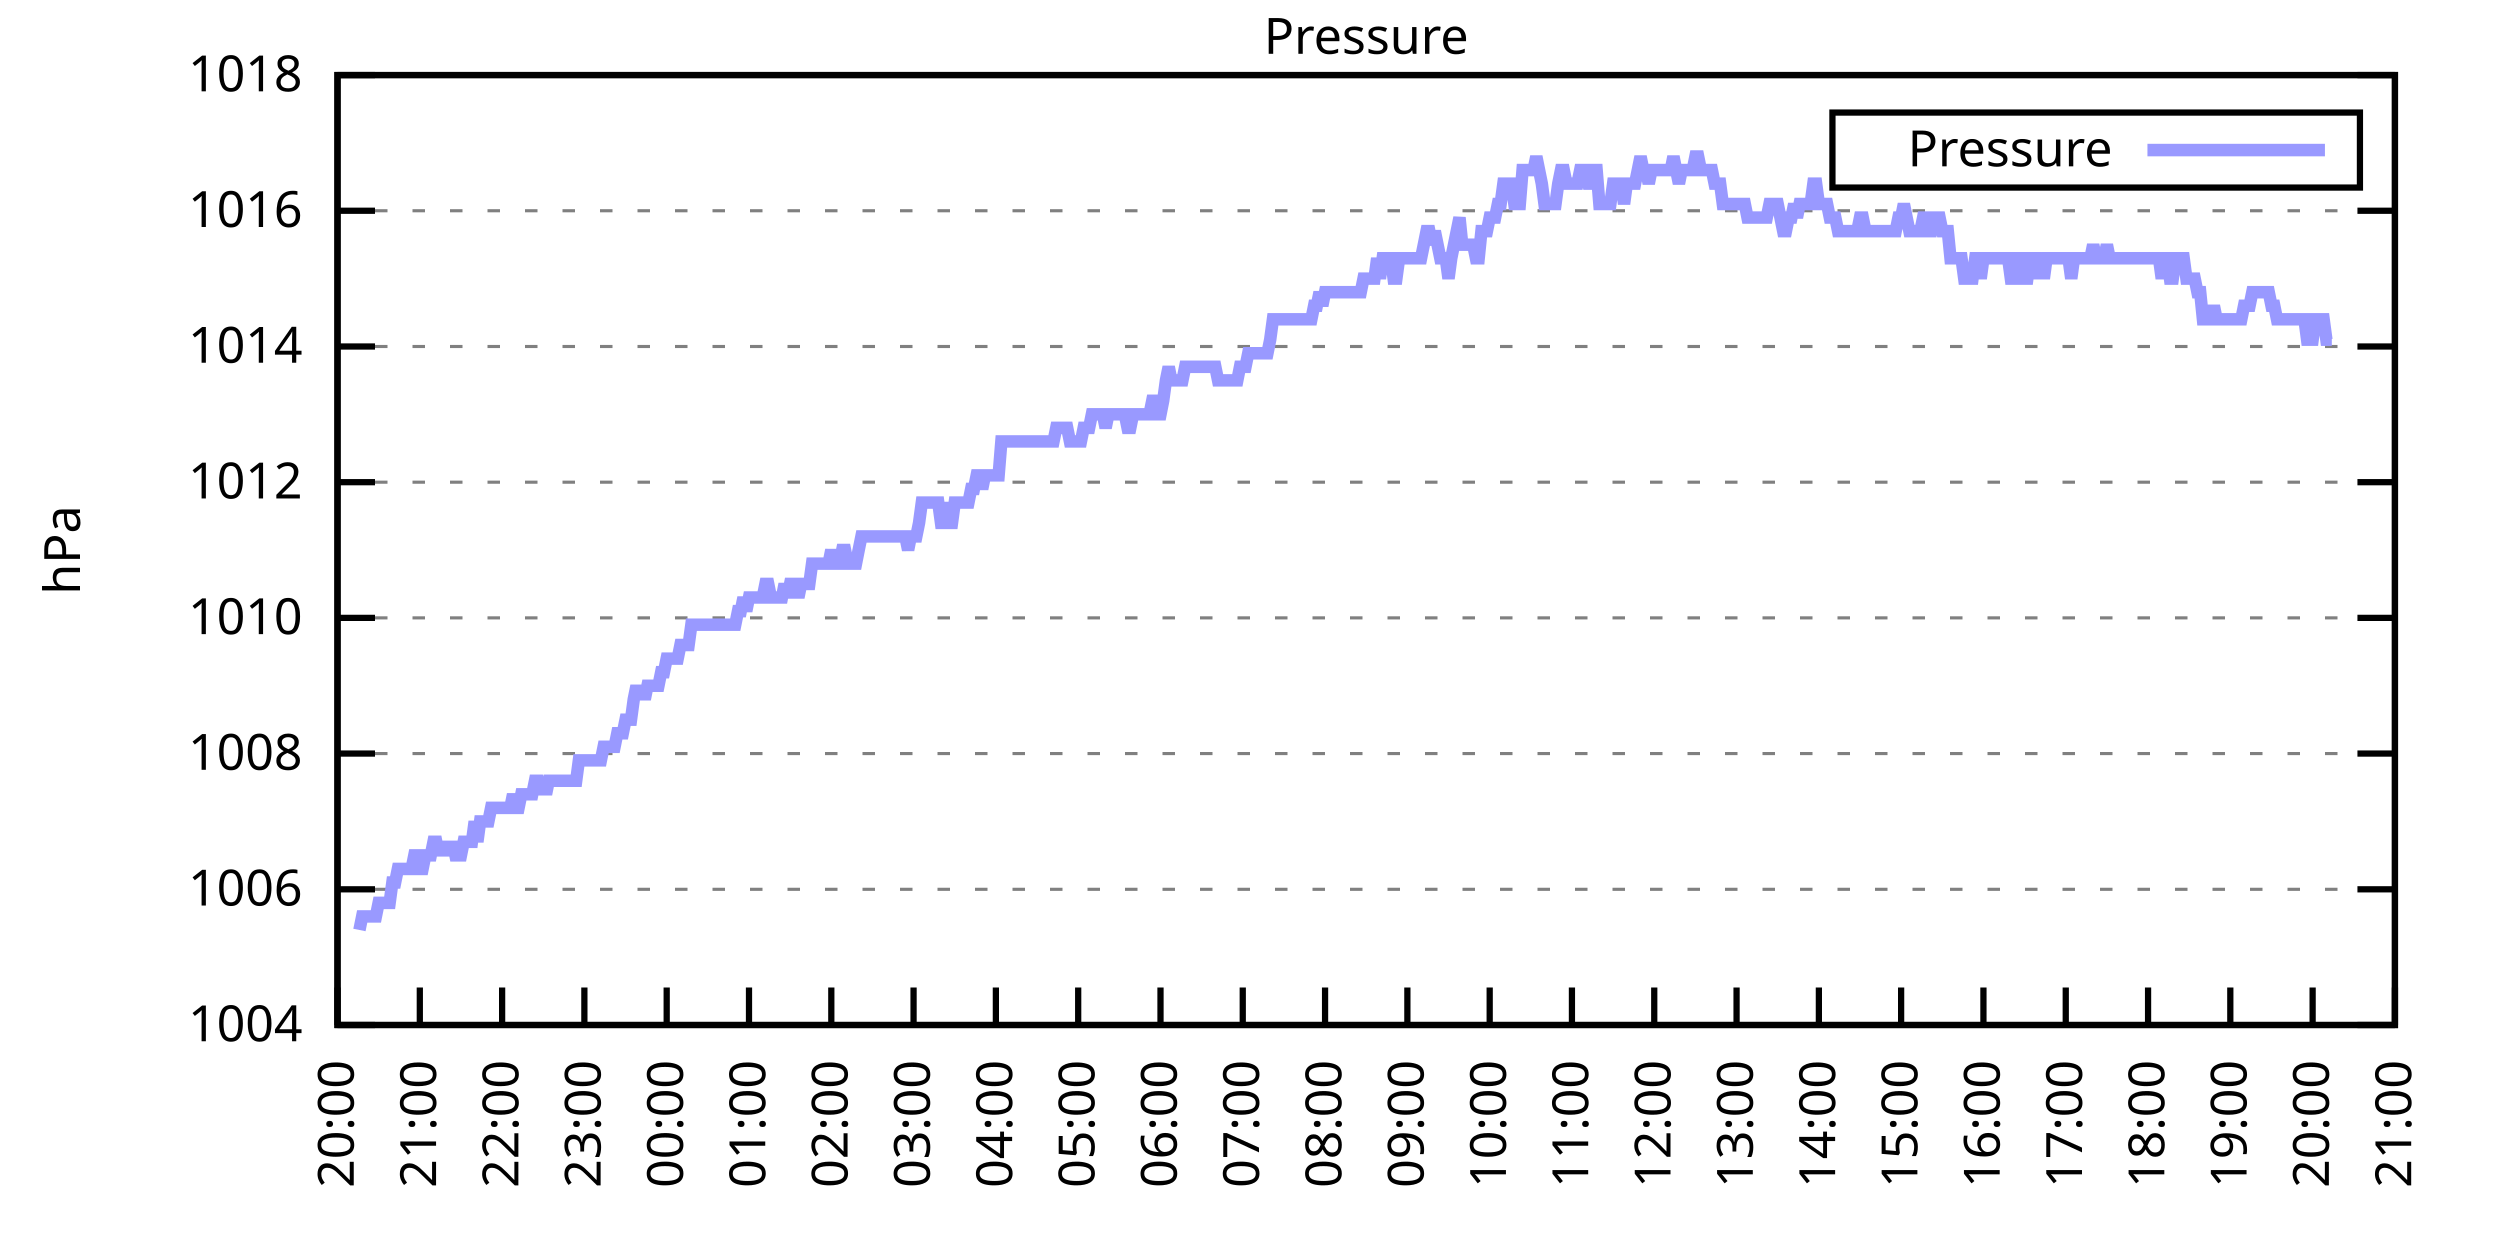
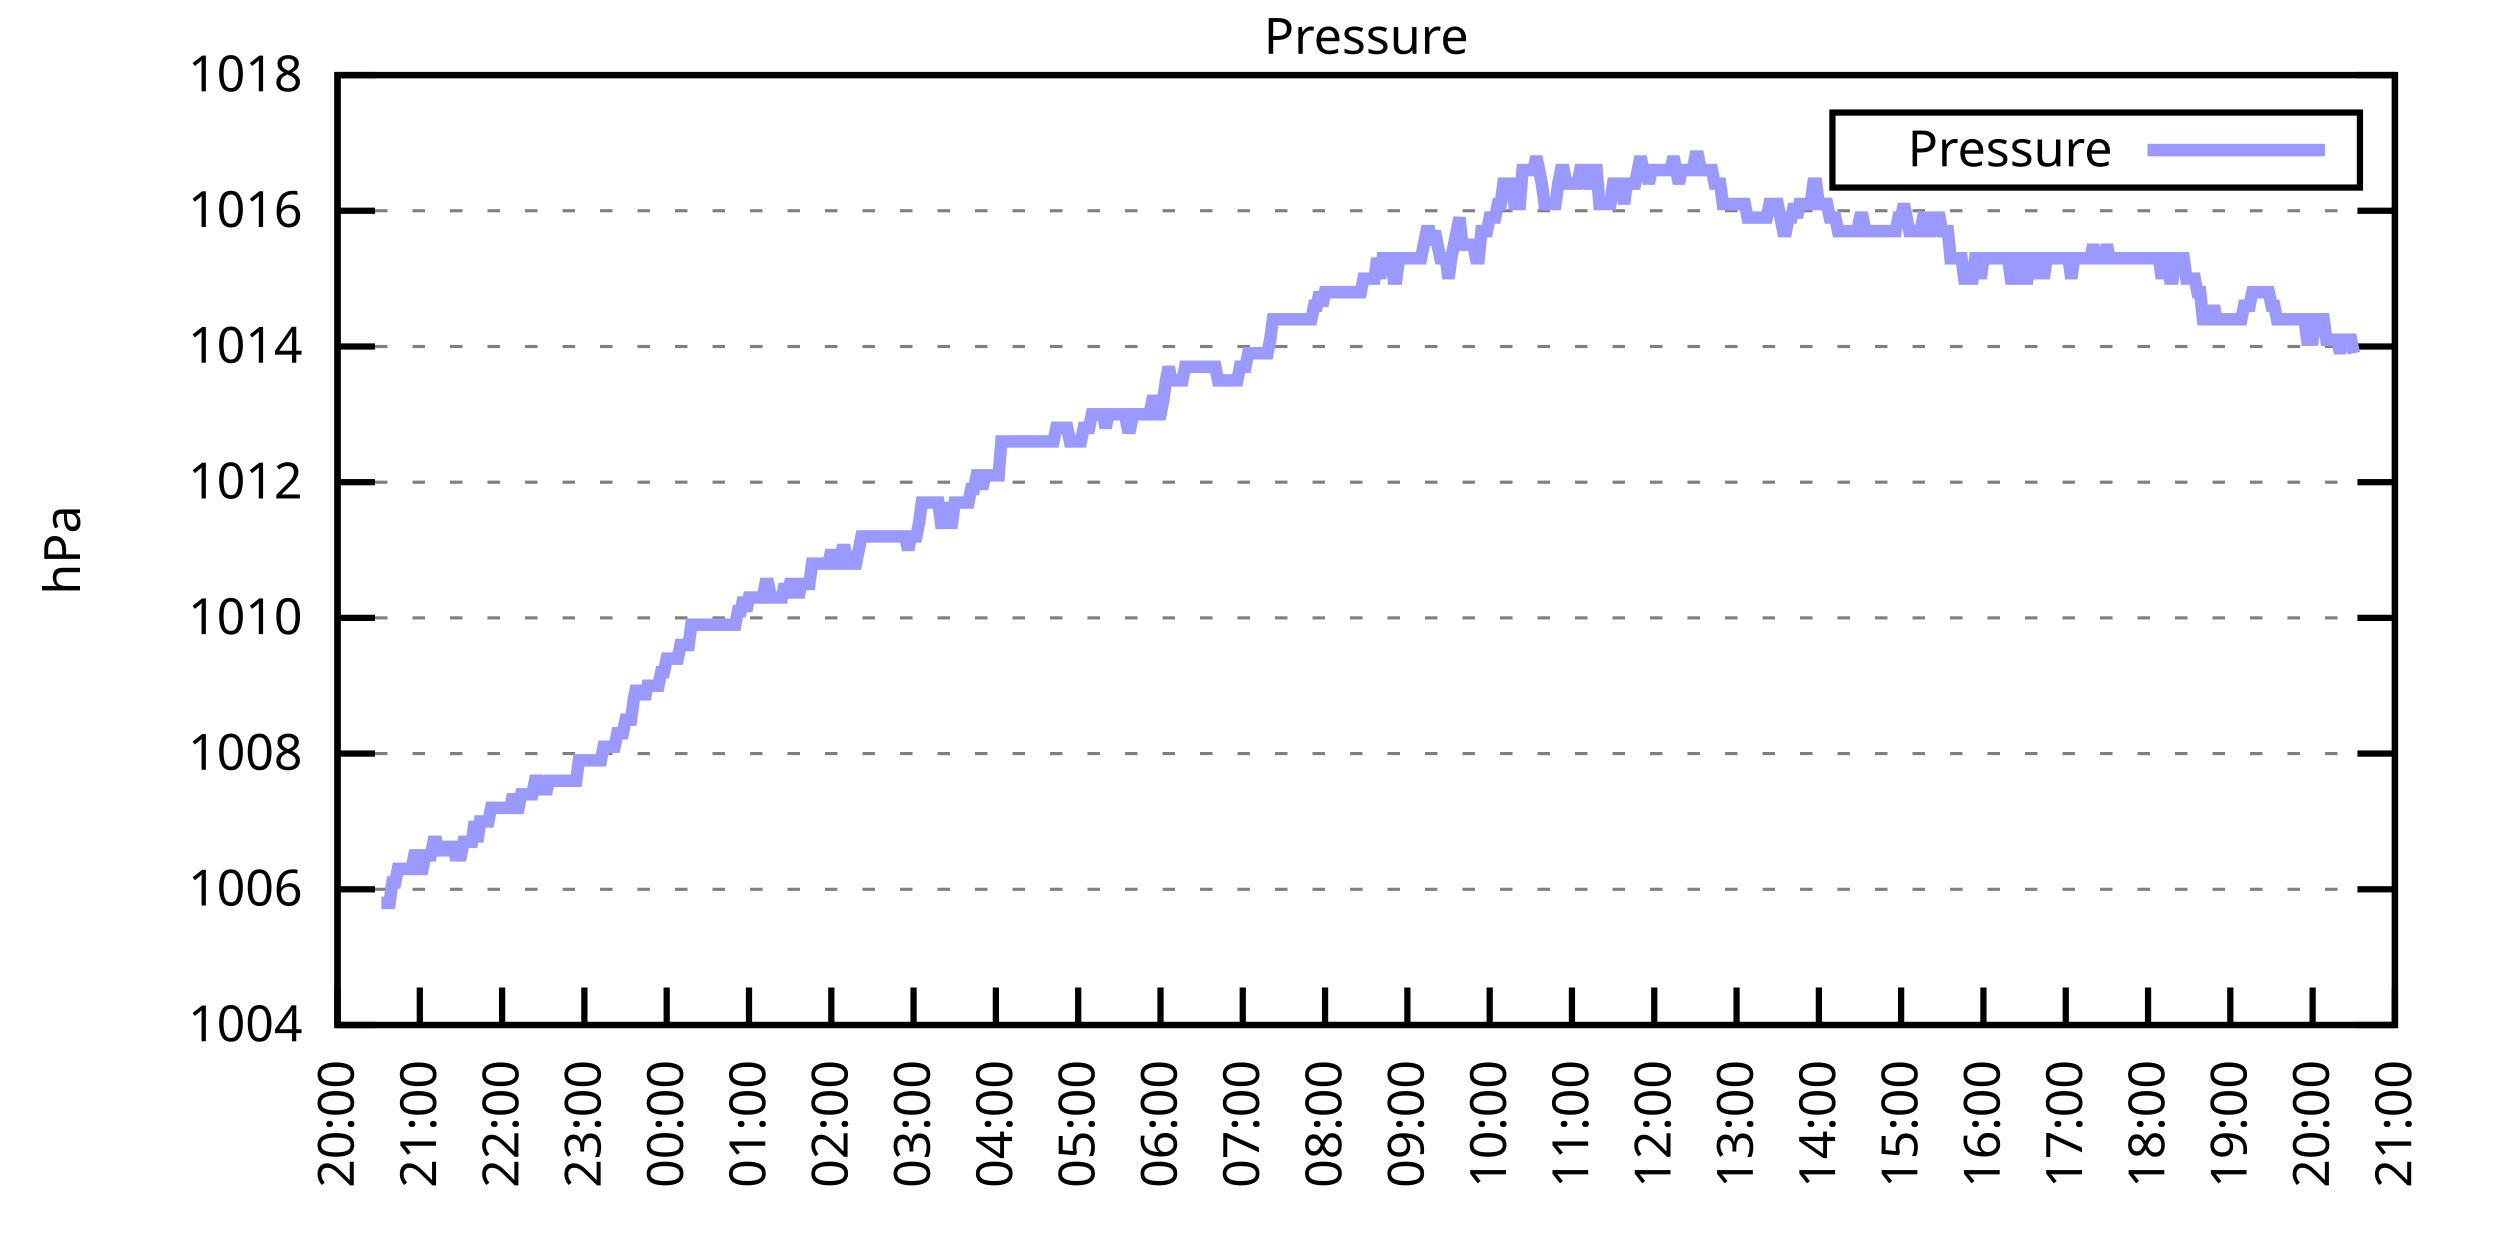
<svg xmlns="http://www.w3.org/2000/svg" xmlns:xlink="http://www.w3.org/1999/xlink" width="400" height="200" viewBox="0 0 400 200">
  <g id="gnuplot_canvas">
    <rect x="0" y="0" width="400" height="200" fill="none" />
    <defs>
      <circle id="gpDot" r="0.5" stroke-width="0.5" stroke="currentColor" />
      <path id="gpPt0" stroke-width="0.333" stroke="currentColor" d="M-1,0 h2 M0,-1 v2" />
      <path id="gpPt1" stroke-width="0.333" stroke="currentColor" d="M-1,-1 L1,1 M1,-1 L-1,1" />
      <path id="gpPt2" stroke-width="0.333" stroke="currentColor" d="M-1,0 L1,0 M0,-1 L0,1 M-1,-1 L1,1 M-1,1 L1,-1" />
      <rect id="gpPt3" stroke-width="0.333" stroke="currentColor" x="-1" y="-1" width="2" height="2" />
      <rect id="gpPt4" stroke-width="0.333" stroke="currentColor" fill="currentColor" x="-1" y="-1" width="2" height="2" />
      <circle id="gpPt5" stroke-width="0.333" stroke="currentColor" cx="0" cy="0" r="1" />
      <use xlink:href="#gpPt5" id="gpPt6" fill="currentColor" stroke="none" />
      <path id="gpPt7" stroke-width="0.333" stroke="currentColor" d="M0,-1.33 L-1.33,0.67 L1.33,0.67 z" />
      <use xlink:href="#gpPt7" id="gpPt8" fill="currentColor" stroke="none" />
      <use xlink:href="#gpPt7" id="gpPt9" stroke="currentColor" transform="rotate(180)" />
      <use xlink:href="#gpPt9" id="gpPt10" fill="currentColor" stroke="none" />
      <use xlink:href="#gpPt3" id="gpPt11" stroke="currentColor" transform="rotate(45)" />
      <use xlink:href="#gpPt11" id="gpPt12" fill="currentColor" stroke="none" />
      <path id="gpPt13" stroke-width="0.333" stroke="currentColor" d="M0,1.330 L1.265,0.411 L0.782,-1.067 L-0.782,-1.076 L-1.265,0.411 z" />
      <use xlink:href="#gpPt13" id="gpPt14" fill="currentColor" stroke="none" />
      <filter id="textbox" filterUnits="objectBoundingBox" x="0" y="0" height="1" width="1">
        <feFlood flood-color="white" flood-opacity="1" result="bgnd" />
        <feComposite in="SourceGraphic" in2="bgnd" operator="atop" />
      </filter>
      <filter id="greybox" filterUnits="objectBoundingBox" x="0" y="0" height="1" width="1">
        <feFlood flood-color="lightgrey" flood-opacity="1" result="grey" />
        <feComposite in="SourceGraphic" in2="grey" operator="atop" />
      </filter>
    </defs>
    <g fill="none" color="white" stroke="currentColor" stroke-width="1.00" stroke-linecap="butt" stroke-linejoin="miter">
</g>
    <g fill="none" color="black" stroke="currentColor" stroke-width="1.00" stroke-linecap="butt" stroke-linejoin="miter">
      <g stroke="none" shape-rendering="crispEdges">
        <polygon fill="rgb(255, 255, 255)" points="54.00,164.00 383.18,164.00 383.18,12.02 54.00,12.02 " />
      </g>
    </g>
    <g fill="none" color="black" stroke="currentColor" stroke-width="1.00" stroke-linecap="butt" stroke-linejoin="miter">
</g>
    <g fill="none" color="black" stroke="black" stroke-width="0.50" stroke-linecap="butt" stroke-linejoin="miter">
</g>
    <g fill="none" color="gray" stroke="currentColor" stroke-width="0.50" stroke-linecap="butt" stroke-linejoin="miter">
      <path stroke="gray" stroke-dasharray="2,4" class="gridline" d="M54.00,164.00 L383.19,164.00  " />
    </g>
    <g fill="none" color="gray" stroke="gray" stroke-width="1.00" stroke-linecap="butt" stroke-linejoin="miter">
</g>
    <g fill="none" color="black" stroke="currentColor" stroke-width="1.00" stroke-linecap="butt" stroke-linejoin="miter">
      <path stroke="black" d="M54.00,164.00 L60.00,164.00 M383.19,164.00 L377.19,164.00  " />
      <g transform="translate(48.40,166.60)" stroke="none" fill="black" font-family="Sans" font-size="8.00" text-anchor="end">
        <text>
          <tspan font-family="Sans"> 1004</tspan>
        </text>
      </g>
    </g>
    <g fill="none" color="black" stroke="currentColor" stroke-width="1.00" stroke-linecap="butt" stroke-linejoin="miter">
</g>
    <g fill="none" color="black" stroke="black" stroke-width="0.50" stroke-linecap="butt" stroke-linejoin="miter">
</g>
    <g fill="none" color="gray" stroke="currentColor" stroke-width="0.50" stroke-linecap="butt" stroke-linejoin="miter">
      <path stroke="gray" stroke-dasharray="2,4" class="gridline" d="M54.00,142.29 L383.19,142.29  " />
    </g>
    <g fill="none" color="gray" stroke="gray" stroke-width="1.00" stroke-linecap="butt" stroke-linejoin="miter">
</g>
    <g fill="none" color="black" stroke="currentColor" stroke-width="1.00" stroke-linecap="butt" stroke-linejoin="miter">
      <path stroke="black" d="M54.00,142.29 L60.00,142.29 M383.19,142.29 L377.19,142.29  " />
      <g transform="translate(48.40,144.89)" stroke="none" fill="black" font-family="Sans" font-size="8.00" text-anchor="end">
        <text>
          <tspan font-family="Sans"> 1006</tspan>
        </text>
      </g>
    </g>
    <g fill="none" color="black" stroke="currentColor" stroke-width="1.00" stroke-linecap="butt" stroke-linejoin="miter">
</g>
    <g fill="none" color="black" stroke="black" stroke-width="0.50" stroke-linecap="butt" stroke-linejoin="miter">
</g>
    <g fill="none" color="gray" stroke="currentColor" stroke-width="0.50" stroke-linecap="butt" stroke-linejoin="miter">
      <path stroke="gray" stroke-dasharray="2,4" class="gridline" d="M54.00,120.57 L383.19,120.57  " />
    </g>
    <g fill="none" color="gray" stroke="gray" stroke-width="1.00" stroke-linecap="butt" stroke-linejoin="miter">
</g>
    <g fill="none" color="black" stroke="currentColor" stroke-width="1.00" stroke-linecap="butt" stroke-linejoin="miter">
      <path stroke="black" d="M54.00,120.57 L60.00,120.57 M383.19,120.57 L377.19,120.57  " />
      <g transform="translate(48.40,123.17)" stroke="none" fill="black" font-family="Sans" font-size="8.00" text-anchor="end">
        <text>
          <tspan font-family="Sans"> 1008</tspan>
        </text>
      </g>
    </g>
    <g fill="none" color="black" stroke="currentColor" stroke-width="1.00" stroke-linecap="butt" stroke-linejoin="miter">
</g>
    <g fill="none" color="black" stroke="black" stroke-width="0.50" stroke-linecap="butt" stroke-linejoin="miter">
</g>
    <g fill="none" color="gray" stroke="currentColor" stroke-width="0.50" stroke-linecap="butt" stroke-linejoin="miter">
      <path stroke="gray" stroke-dasharray="2,4" class="gridline" d="M54.00,98.86 L383.19,98.86  " />
    </g>
    <g fill="none" color="gray" stroke="gray" stroke-width="1.00" stroke-linecap="butt" stroke-linejoin="miter">
</g>
    <g fill="none" color="black" stroke="currentColor" stroke-width="1.00" stroke-linecap="butt" stroke-linejoin="miter">
      <path stroke="black" d="M54.00,98.86 L60.00,98.86 M383.19,98.86 L377.19,98.86  " />
      <g transform="translate(48.40,101.46)" stroke="none" fill="black" font-family="Sans" font-size="8.00" text-anchor="end">
        <text>
          <tspan font-family="Sans"> 1010</tspan>
        </text>
      </g>
    </g>
    <g fill="none" color="black" stroke="currentColor" stroke-width="1.00" stroke-linecap="butt" stroke-linejoin="miter">
</g>
    <g fill="none" color="black" stroke="black" stroke-width="0.50" stroke-linecap="butt" stroke-linejoin="miter">
</g>
    <g fill="none" color="gray" stroke="currentColor" stroke-width="0.50" stroke-linecap="butt" stroke-linejoin="miter">
      <path stroke="gray" stroke-dasharray="2,4" class="gridline" d="M54.00,77.15 L383.19,77.15  " />
    </g>
    <g fill="none" color="gray" stroke="gray" stroke-width="1.00" stroke-linecap="butt" stroke-linejoin="miter">
</g>
    <g fill="none" color="black" stroke="currentColor" stroke-width="1.00" stroke-linecap="butt" stroke-linejoin="miter">
      <path stroke="black" d="M54.00,77.15 L60.00,77.15 M383.19,77.15 L377.19,77.15  " />
      <g transform="translate(48.40,79.75)" stroke="none" fill="black" font-family="Sans" font-size="8.00" text-anchor="end">
        <text>
          <tspan font-family="Sans"> 1012</tspan>
        </text>
      </g>
    </g>
    <g fill="none" color="black" stroke="currentColor" stroke-width="1.00" stroke-linecap="butt" stroke-linejoin="miter">
</g>
    <g fill="none" color="black" stroke="black" stroke-width="0.50" stroke-linecap="butt" stroke-linejoin="miter">
</g>
    <g fill="none" color="gray" stroke="currentColor" stroke-width="0.50" stroke-linecap="butt" stroke-linejoin="miter">
      <path stroke="gray" stroke-dasharray="2,4" class="gridline" d="M54.00,55.44 L383.19,55.44  " />
    </g>
    <g fill="none" color="gray" stroke="gray" stroke-width="1.00" stroke-linecap="butt" stroke-linejoin="miter">
</g>
    <g fill="none" color="black" stroke="currentColor" stroke-width="1.00" stroke-linecap="butt" stroke-linejoin="miter">
      <path stroke="black" d="M54.00,55.44 L60.00,55.44 M383.19,55.44 L377.19,55.44  " />
      <g transform="translate(48.40,58.04)" stroke="none" fill="black" font-family="Sans" font-size="8.00" text-anchor="end">
        <text>
          <tspan font-family="Sans"> 1014</tspan>
        </text>
      </g>
    </g>
    <g fill="none" color="black" stroke="currentColor" stroke-width="1.00" stroke-linecap="butt" stroke-linejoin="miter">
</g>
    <g fill="none" color="black" stroke="black" stroke-width="0.50" stroke-linecap="butt" stroke-linejoin="miter">
</g>
    <g fill="none" color="gray" stroke="currentColor" stroke-width="0.50" stroke-linecap="butt" stroke-linejoin="miter">
      <path stroke="gray" stroke-dasharray="2,4" class="gridline" d="M54.00,33.72 L383.19,33.72  " />
    </g>
    <g fill="none" color="gray" stroke="gray" stroke-width="1.00" stroke-linecap="butt" stroke-linejoin="miter">
</g>
    <g fill="none" color="black" stroke="currentColor" stroke-width="1.00" stroke-linecap="butt" stroke-linejoin="miter">
      <path stroke="black" d="M54.00,33.72 L60.00,33.72 M383.19,33.72 L377.19,33.72  " />
      <g transform="translate(48.40,36.32)" stroke="none" fill="black" font-family="Sans" font-size="8.00" text-anchor="end">
        <text>
          <tspan font-family="Sans"> 1016</tspan>
        </text>
      </g>
    </g>
    <g fill="none" color="black" stroke="currentColor" stroke-width="1.00" stroke-linecap="butt" stroke-linejoin="miter">
</g>
    <g fill="none" color="black" stroke="black" stroke-width="0.50" stroke-linecap="butt" stroke-linejoin="miter">
</g>
    <g fill="none" color="gray" stroke="currentColor" stroke-width="0.50" stroke-linecap="butt" stroke-linejoin="miter">
      <path stroke="gray" stroke-dasharray="2,4" class="gridline" d="M54.00,12.01 L383.19,12.01  " />
    </g>
    <g fill="none" color="gray" stroke="gray" stroke-width="1.00" stroke-linecap="butt" stroke-linejoin="miter">
</g>
    <g fill="none" color="black" stroke="currentColor" stroke-width="1.00" stroke-linecap="butt" stroke-linejoin="miter">
      <path stroke="black" d="M54.00,12.01 L60.00,12.01 M383.19,12.01 L377.19,12.01  " />
      <g transform="translate(48.40,14.61)" stroke="none" fill="black" font-family="Sans" font-size="8.00" text-anchor="end">
        <text>
          <tspan font-family="Sans"> 1018</tspan>
        </text>
      </g>
    </g>
    <g fill="none" color="black" stroke="currentColor" stroke-width="1.00" stroke-linecap="butt" stroke-linejoin="miter">
      <path stroke="black" d="M54.00,164.00 L54.00,158.00  " />
      <g transform="translate(56.60,169.60) rotate(270.00)" stroke="none" fill="black" font-family="Sans" font-size="8.00" text-anchor="end">
        <text>
          <tspan font-family="Sans">20:00</tspan>
        </text>
      </g>
    </g>
    <g fill="none" color="black" stroke="currentColor" stroke-width="1.00" stroke-linecap="butt" stroke-linejoin="miter">
      <path stroke="black" d="M67.17,164.00 L67.17,158.00  " />
      <g transform="translate(69.77,169.60) rotate(270.00)" stroke="none" fill="black" font-family="Sans" font-size="8.00" text-anchor="end">
        <text>
          <tspan font-family="Sans">21:00</tspan>
        </text>
      </g>
    </g>
    <g fill="none" color="black" stroke="currentColor" stroke-width="1.00" stroke-linecap="butt" stroke-linejoin="miter">
      <path stroke="black" d="M80.34,164.00 L80.34,158.00  " />
      <g transform="translate(82.94,169.60) rotate(270.00)" stroke="none" fill="black" font-family="Sans" font-size="8.00" text-anchor="end">
        <text>
          <tspan font-family="Sans">22:00</tspan>
        </text>
      </g>
    </g>
    <g fill="none" color="black" stroke="currentColor" stroke-width="1.00" stroke-linecap="butt" stroke-linejoin="miter">
      <path stroke="black" d="M93.50,164.00 L93.50,158.00  " />
      <g transform="translate(96.10,169.60) rotate(270.00)" stroke="none" fill="black" font-family="Sans" font-size="8.00" text-anchor="end">
        <text>
          <tspan font-family="Sans">23:00</tspan>
        </text>
      </g>
    </g>
    <g fill="none" color="black" stroke="currentColor" stroke-width="1.00" stroke-linecap="butt" stroke-linejoin="miter">
      <path stroke="black" d="M106.67,164.00 L106.67,158.00  " />
      <g transform="translate(109.27,169.60) rotate(270.00)" stroke="none" fill="black" font-family="Sans" font-size="8.00" text-anchor="end">
        <text>
          <tspan font-family="Sans">00:00</tspan>
        </text>
      </g>
    </g>
    <g fill="none" color="black" stroke="currentColor" stroke-width="1.00" stroke-linecap="butt" stroke-linejoin="miter">
      <path stroke="black" d="M119.84,164.00 L119.84,158.00  " />
      <g transform="translate(122.44,169.60) rotate(270.00)" stroke="none" fill="black" font-family="Sans" font-size="8.00" text-anchor="end">
        <text>
          <tspan font-family="Sans">01:00</tspan>
        </text>
      </g>
    </g>
    <g fill="none" color="black" stroke="currentColor" stroke-width="1.00" stroke-linecap="butt" stroke-linejoin="miter">
      <path stroke="black" d="M133.01,164.00 L133.01,158.00  " />
      <g transform="translate(135.61,169.60) rotate(270.00)" stroke="none" fill="black" font-family="Sans" font-size="8.00" text-anchor="end">
        <text>
          <tspan font-family="Sans">02:00</tspan>
        </text>
      </g>
    </g>
    <g fill="none" color="black" stroke="currentColor" stroke-width="1.00" stroke-linecap="butt" stroke-linejoin="miter">
      <path stroke="black" d="M146.17,164.00 L146.17,158.00  " />
      <g transform="translate(148.77,169.60) rotate(270.00)" stroke="none" fill="black" font-family="Sans" font-size="8.00" text-anchor="end">
        <text>
          <tspan font-family="Sans">03:00</tspan>
        </text>
      </g>
    </g>
    <g fill="none" color="black" stroke="currentColor" stroke-width="1.00" stroke-linecap="butt" stroke-linejoin="miter">
      <path stroke="black" d="M159.34,164.00 L159.34,158.00  " />
      <g transform="translate(161.94,169.60) rotate(270.00)" stroke="none" fill="black" font-family="Sans" font-size="8.00" text-anchor="end">
        <text>
          <tspan font-family="Sans">04:00</tspan>
        </text>
      </g>
    </g>
    <g fill="none" color="black" stroke="currentColor" stroke-width="1.00" stroke-linecap="butt" stroke-linejoin="miter">
      <path stroke="black" d="M172.51,164.00 L172.51,158.00  " />
      <g transform="translate(175.11,169.60) rotate(270.00)" stroke="none" fill="black" font-family="Sans" font-size="8.00" text-anchor="end">
        <text>
          <tspan font-family="Sans">05:00</tspan>
        </text>
      </g>
    </g>
    <g fill="none" color="black" stroke="currentColor" stroke-width="1.00" stroke-linecap="butt" stroke-linejoin="miter">
      <path stroke="black" d="M185.68,164.00 L185.68,158.00  " />
      <g transform="translate(188.28,169.60) rotate(270.00)" stroke="none" fill="black" font-family="Sans" font-size="8.00" text-anchor="end">
        <text>
          <tspan font-family="Sans">06:00</tspan>
        </text>
      </g>
    </g>
    <g fill="none" color="black" stroke="currentColor" stroke-width="1.00" stroke-linecap="butt" stroke-linejoin="miter">
      <path stroke="black" d="M198.84,164.00 L198.84,158.00  " />
      <g transform="translate(201.44,169.60) rotate(270.00)" stroke="none" fill="black" font-family="Sans" font-size="8.00" text-anchor="end">
        <text>
          <tspan font-family="Sans">07:00</tspan>
        </text>
      </g>
    </g>
    <g fill="none" color="black" stroke="currentColor" stroke-width="1.00" stroke-linecap="butt" stroke-linejoin="miter">
      <path stroke="black" d="M212.01,164.00 L212.01,158.00  " />
      <g transform="translate(214.61,169.60) rotate(270.00)" stroke="none" fill="black" font-family="Sans" font-size="8.00" text-anchor="end">
        <text>
          <tspan font-family="Sans">08:00</tspan>
        </text>
      </g>
    </g>
    <g fill="none" color="black" stroke="currentColor" stroke-width="1.00" stroke-linecap="butt" stroke-linejoin="miter">
      <path stroke="black" d="M225.18,164.00 L225.18,158.00  " />
      <g transform="translate(227.78,169.60) rotate(270.00)" stroke="none" fill="black" font-family="Sans" font-size="8.00" text-anchor="end">
        <text>
          <tspan font-family="Sans">09:00</tspan>
        </text>
      </g>
    </g>
    <g fill="none" color="black" stroke="currentColor" stroke-width="1.00" stroke-linecap="butt" stroke-linejoin="miter">
      <path stroke="black" d="M238.35,164.00 L238.35,158.00  " />
      <g transform="translate(240.95,169.60) rotate(270.00)" stroke="none" fill="black" font-family="Sans" font-size="8.00" text-anchor="end">
        <text>
          <tspan font-family="Sans">10:00</tspan>
        </text>
      </g>
    </g>
    <g fill="none" color="black" stroke="currentColor" stroke-width="1.00" stroke-linecap="butt" stroke-linejoin="miter">
      <path stroke="black" d="M251.51,164.00 L251.51,158.00  " />
      <g transform="translate(254.11,169.60) rotate(270.00)" stroke="none" fill="black" font-family="Sans" font-size="8.00" text-anchor="end">
        <text>
          <tspan font-family="Sans">11:00</tspan>
        </text>
      </g>
    </g>
    <g fill="none" color="black" stroke="currentColor" stroke-width="1.00" stroke-linecap="butt" stroke-linejoin="miter">
      <path stroke="black" d="M264.68,164.00 L264.68,158.00  " />
      <g transform="translate(267.28,169.60) rotate(270.00)" stroke="none" fill="black" font-family="Sans" font-size="8.00" text-anchor="end">
        <text>
          <tspan font-family="Sans">12:00</tspan>
        </text>
      </g>
    </g>
    <g fill="none" color="black" stroke="currentColor" stroke-width="1.00" stroke-linecap="butt" stroke-linejoin="miter">
      <path stroke="black" d="M277.85,164.00 L277.85,158.00  " />
      <g transform="translate(280.45,169.60) rotate(270.00)" stroke="none" fill="black" font-family="Sans" font-size="8.00" text-anchor="end">
        <text>
          <tspan font-family="Sans">13:00</tspan>
        </text>
      </g>
    </g>
    <g fill="none" color="black" stroke="currentColor" stroke-width="1.00" stroke-linecap="butt" stroke-linejoin="miter">
      <path stroke="black" d="M291.02,164.00 L291.02,158.00  " />
      <g transform="translate(293.62,169.60) rotate(270.00)" stroke="none" fill="black" font-family="Sans" font-size="8.00" text-anchor="end">
        <text>
          <tspan font-family="Sans">14:00</tspan>
        </text>
      </g>
    </g>
    <g fill="none" color="black" stroke="currentColor" stroke-width="1.00" stroke-linecap="butt" stroke-linejoin="miter">
      <path stroke="black" d="M304.18,164.00 L304.18,158.00  " />
      <g transform="translate(306.78,169.60) rotate(270.00)" stroke="none" fill="black" font-family="Sans" font-size="8.00" text-anchor="end">
        <text>
          <tspan font-family="Sans">15:00</tspan>
        </text>
      </g>
    </g>
    <g fill="none" color="black" stroke="currentColor" stroke-width="1.00" stroke-linecap="butt" stroke-linejoin="miter">
      <path stroke="black" d="M317.35,164.00 L317.35,158.00  " />
      <g transform="translate(319.95,169.60) rotate(270.00)" stroke="none" fill="black" font-family="Sans" font-size="8.00" text-anchor="end">
        <text>
          <tspan font-family="Sans">16:00</tspan>
        </text>
      </g>
    </g>
    <g fill="none" color="black" stroke="currentColor" stroke-width="1.00" stroke-linecap="butt" stroke-linejoin="miter">
      <path stroke="black" d="M330.52,164.00 L330.52,158.00  " />
      <g transform="translate(333.12,169.60) rotate(270.00)" stroke="none" fill="black" font-family="Sans" font-size="8.00" text-anchor="end">
        <text>
          <tspan font-family="Sans">17:00</tspan>
        </text>
      </g>
    </g>
    <g fill="none" color="black" stroke="currentColor" stroke-width="1.00" stroke-linecap="butt" stroke-linejoin="miter">
      <path stroke="black" d="M343.69,164.00 L343.69,158.00  " />
      <g transform="translate(346.29,169.60) rotate(270.00)" stroke="none" fill="black" font-family="Sans" font-size="8.00" text-anchor="end">
        <text>
          <tspan font-family="Sans">18:00</tspan>
        </text>
      </g>
    </g>
    <g fill="none" color="black" stroke="currentColor" stroke-width="1.00" stroke-linecap="butt" stroke-linejoin="miter">
      <path stroke="black" d="M356.85,164.00 L356.85,158.00  " />
      <g transform="translate(359.45,169.60) rotate(270.00)" stroke="none" fill="black" font-family="Sans" font-size="8.00" text-anchor="end">
        <text>
          <tspan font-family="Sans">19:00</tspan>
        </text>
      </g>
    </g>
    <g fill="none" color="black" stroke="currentColor" stroke-width="1.00" stroke-linecap="butt" stroke-linejoin="miter">
      <path stroke="black" d="M370.02,164.00 L370.02,158.00  " />
      <g transform="translate(372.62,169.60) rotate(270.00)" stroke="none" fill="black" font-family="Sans" font-size="8.00" text-anchor="end">
        <text>
          <tspan font-family="Sans">20:00</tspan>
        </text>
      </g>
    </g>
    <g fill="none" color="black" stroke="currentColor" stroke-width="1.00" stroke-linecap="butt" stroke-linejoin="miter">
      <path stroke="black" d="M383.19,164.00 L383.19,158.00  " />
      <g transform="translate(385.79,169.60) rotate(270.00)" stroke="none" fill="black" font-family="Sans" font-size="8.00" text-anchor="end">
        <text>
          <tspan font-family="Sans">21:00</tspan>
        </text>
      </g>
    </g>
    <g fill="none" color="black" stroke="currentColor" stroke-width="1.00" stroke-linecap="butt" stroke-linejoin="miter">
</g>
    <g fill="none" color="black" stroke="currentColor" stroke-width="1.00" stroke-linecap="butt" stroke-linejoin="miter">
      <path stroke="black" d="M54.00,12.01 L54.00,164.00 L383.19,164.00 L383.19,12.01 L54.00,12.01 Z  " />
    </g>
    <g fill="none" color="black" stroke="currentColor" stroke-width="1.00" stroke-linecap="butt" stroke-linejoin="miter">
</g>
    <g fill="none" color="black" stroke="currentColor" stroke-width="1.00" stroke-linecap="butt" stroke-linejoin="miter">
      <path stroke="black" d="M293.19,30.01 L293.19,18.01 L377.59,18.01 L377.59,30.01 L293.19,30.01 Z  " />
    </g>
    <g id="Pressure_plot_1">
      <g fill="none" color="white" stroke="black" stroke-width="2.00" stroke-linecap="butt" stroke-linejoin="miter">
</g>
      <g fill="none" color="black" stroke="currentColor" stroke-width="2.00" stroke-linecap="butt" stroke-linejoin="miter">
        <g transform="translate(337.99,26.61)" stroke="none" fill="black" font-family="Sans" font-size="8.00" text-anchor="end">
          <text>
            <tspan font-family="Sans">Pressure</tspan>
          </text>
        </g>
      </g>
      <g fill="none" color="black" stroke="currentColor" stroke-width="2.00" stroke-linecap="butt" stroke-linejoin="miter">
-         <path stroke="rgb(153, 153, 255)" d="M343.59,24.01 L371.99,24.01 M57.51,148.80 L57.95,146.63 L58.39,146.63 L58.83,146.63 L59.27,146.63 L59.71,146.63   L60.14,146.63 L60.58,144.46 L61.02,144.46 L61.46,144.46 L61.90,144.46 L62.34,144.46 L62.78,141.20 L63.22,141.20   L63.66,139.03 L64.10,139.03 L64.53,139.03 L64.97,139.03 L65.41,139.03 L65.85,139.03 L66.29,136.86 L66.73,136.86   L67.17,139.03 L67.61,139.03 L68.05,136.86 L68.48,136.86 L68.92,136.86 L69.36,134.69 L69.80,134.69 L70.24,136.86   L70.68,134.69 L71.12,136.86 L71.56,134.69 L72.00,136.86 L72.43,134.69 L72.87,136.86 L73.31,136.86 L73.75,136.86   L74.19,134.69 L74.63,134.69 L75.07,134.69 L75.51,134.69 L75.95,131.43 L76.38,134.69 L76.82,131.43 L77.26,131.43   L77.70,131.43 L78.14,131.43 L78.58,129.26 L79.02,129.26 L79.46,129.26 L79.90,129.26 L80.34,129.26 L80.77,129.26   L81.21,129.26 L81.65,129.26 L82.09,127.09 L82.53,129.26 L82.97,129.26 L83.41,127.09 L83.85,127.09 L84.29,127.09   L84.72,127.09 L85.16,127.09 L85.60,124.92 L86.04,124.92 L86.48,127.09 L86.92,124.92 L87.36,127.09 L87.80,124.92   L88.24,124.92 L88.67,124.92 L89.11,124.92 L89.55,124.92 L89.99,124.92 L90.43,124.92 L90.87,124.92 L91.31,124.92   L91.75,124.92 L92.19,124.92 L92.62,121.66 L93.06,121.66 L93.50,121.66 L93.94,121.66 L94.38,121.66 L94.82,121.66   L95.26,121.66 L95.70,121.66 L96.14,121.66 L96.58,119.49 L97.01,119.49 L97.45,119.49 L97.89,119.49 L98.33,119.49   L98.77,117.32 L99.21,117.32 L99.65,117.32 L100.09,115.15 L100.53,115.15 L100.96,115.15 L101.40,111.89 L101.84,109.72   L102.28,111.89 L102.72,109.72 L103.16,111.89 L103.60,109.72 L104.04,109.72 L104.48,109.72 L104.91,109.72 L105.35,109.72   L105.79,107.55 L106.23,107.55 L106.67,105.38 L107.11,105.38 L107.55,105.38 L107.99,105.38 L108.43,105.38 L108.87,103.20   L109.30,103.20 L109.74,103.20 L110.18,103.20 L110.62,99.95 L111.06,99.95 L111.50,99.95 L111.94,99.95 L112.38,99.95   L112.82,99.95 L113.25,99.95 L113.69,99.95 L114.13,99.95 L114.57,99.95 L115.01,99.95 L115.45,99.95 L115.89,99.95   L116.33,99.95 L116.77,99.95 L117.20,99.95 L117.64,99.95 L118.08,97.78 L118.52,97.78 L118.96,95.60 L119.40,97.78   L119.84,95.60 L120.28,95.60 L120.72,95.60 L121.15,95.60 L121.59,95.60 L122.03,95.60 L122.47,93.43 L122.91,93.43   L123.35,95.60 L123.79,95.60 L124.23,95.60 L124.67,95.60 L125.11,95.60 L125.54,93.43 L125.98,95.60 L126.42,93.43   L126.86,93.43 L127.30,93.43 L127.74,95.60 L128.18,93.43 L128.62,93.43 L129.06,93.43 L129.49,93.43 L129.93,90.18   L130.37,90.18 L130.81,90.18 L131.25,90.18 L131.69,90.18 L132.13,90.18 L132.57,90.18 L133.01,88.00 L133.44,90.18   L133.88,90.18 L134.32,90.18 L134.76,88.00 L135.20,88.00 L135.64,90.18 L136.08,90.18 L136.52,90.18 L136.96,90.18   L137.39,88.00 L137.83,85.83 L138.27,85.83 L138.71,85.83 L139.15,85.83 L139.59,85.83 L140.03,85.83 L140.47,85.83   L140.91,85.83 L141.35,85.83 L141.78,85.83 L142.22,85.83 L142.66,85.83 L143.10,85.83 L143.54,85.83 L143.98,85.83   L144.42,85.83 L144.86,85.83 L145.30,88.00 L145.73,85.83 L146.17,85.83 L146.61,85.83 L147.05,83.66 L147.49,80.41   L147.93,80.41 L148.37,80.41 L148.81,80.41 L149.25,80.41 L149.68,80.41 L150.12,80.41 L150.56,83.66 L151.00,83.66   L151.44,80.41 L151.88,83.66 L152.32,83.66 L152.76,80.41 L153.20,80.41 L153.63,80.41 L154.07,80.41 L154.51,80.41   L154.95,80.41 L155.39,78.23 L155.83,78.23 L156.27,76.06 L156.71,76.06 L157.15,78.23 L157.59,76.06 L158.02,76.06   L158.46,76.06 L158.90,76.06 L159.34,76.06 L159.78,76.06 L160.22,70.63 L160.66,70.63 L161.10,70.63 L161.54,70.63   L161.97,70.63 L162.41,70.63 L162.85,70.63 L163.29,70.63 L163.73,70.63 L164.17,70.63 L164.61,70.63 L165.05,70.63   L165.49,70.63 L165.92,70.63 L166.36,70.63 L166.80,70.63 L167.24,70.63 L167.68,70.63 L168.12,70.63 L168.56,70.63   L169.00,68.46 L169.44,68.46 L169.87,68.46 L170.31,68.46 L170.75,68.46 L171.19,70.63 L171.63,70.63 L172.07,70.63   L172.51,70.63 L172.95,70.63 L173.39,68.46 L173.83,68.46 L174.26,68.46 L174.70,66.29 L175.14,66.29 L175.58,66.29   L176.02,66.29 L176.46,66.29 L176.90,68.46 L177.34,66.29 L177.78,66.29 L178.21,66.29 L178.65,66.29 L179.09,66.29   L179.53,66.29 L179.97,66.29 L180.41,68.46 L180.85,68.46 L181.29,66.29 L181.73,66.29 L182.16,66.29 L182.60,66.29   L183.04,66.29 L183.48,66.29 L183.92,66.29 L184.36,64.12 L184.80,64.12 L185.24,66.29 L185.68,66.29 L186.11,64.12   L186.55,60.86 L186.99,58.69 L187.43,60.86 L187.87,60.86 L188.31,60.86 L188.75,60.86 L189.19,60.86 L189.63,58.69   L190.07,58.69 L190.50,58.69 L190.94,58.69 L191.38,58.69 L191.82,58.69 L192.26,58.69 L192.70,58.69 L193.14,58.69   L193.58,58.69 L194.02,58.69 L194.45,58.69 L194.89,60.86 L195.33,60.86 L195.77,60.86 L196.21,60.86 L196.65,60.86   L197.09,60.86 L197.53,60.86 L197.97,60.86 L198.40,58.69 L198.84,58.69 L199.28,58.69 L199.72,56.52 L200.16,56.52   L200.60,56.52 L201.04,56.52 L201.48,56.52 L201.92,56.52 L202.35,56.52 L202.79,56.52 L203.23,54.35 L203.67,51.09   L204.11,51.09 L204.55,51.09 L204.99,51.09 L205.43,51.09 L205.87,51.09 L206.31,51.09 L206.74,51.09 L207.18,51.09   L207.62,51.09 L208.06,51.09 L208.50,51.09 L208.94,51.09 L209.38,51.09 L209.82,51.09 L210.26,48.92 L210.69,48.92   L211.13,46.75 L211.57,48.92 L212.01,46.75 L212.45,46.75 L212.89,46.75 L213.33,46.75 L213.77,46.75 L214.21,46.75   L214.64,46.75 L215.08,46.75 L215.52,46.75 L215.96,46.75 L216.40,46.75 L216.84,46.75 L217.28,46.75 L217.72,46.75   L218.16,44.58 L218.60,44.58 L219.03,44.58 L219.47,44.58 L219.91,44.58 L220.35,41.32 L220.79,44.58 L221.23,41.32   L221.67,41.32 L222.11,41.32 L222.55,41.32 L222.98,44.58 L223.42,44.58 L223.86,41.32 L224.30,41.32 L224.74,41.32   L225.18,41.32 L225.62,41.32 L226.06,41.32 L226.50,41.32 L226.93,41.32 L227.37,41.32 L227.81,39.15 L228.25,36.98   L228.69,36.98 L229.13,39.15 L229.57,36.98 L230.01,39.15 L230.45,41.32 L230.88,41.32 L231.32,41.32 L231.76,44.58   L232.20,41.32 L232.64,39.15 L233.08,36.98 L233.52,34.81 L233.96,39.15 L234.40,39.15 L234.84,39.15 L235.27,39.15   L235.71,39.15 L236.15,41.32 L236.59,41.32 L237.03,36.98 L237.47,36.98 L237.91,36.98 L238.35,34.81 L238.79,34.81   L239.22,34.81 L239.66,32.64 L240.10,32.64 L240.54,29.38 L240.98,29.38 L241.42,29.38 L241.86,29.38 L242.30,32.64   L242.74,32.64 L243.17,32.64 L243.61,27.21 L244.05,27.21 L244.49,27.21 L244.93,27.21 L245.37,27.21 L245.81,25.04   L246.25,27.21 L246.69,29.38 L247.12,32.64 L247.56,32.64 L248.00,32.64 L248.44,32.64 L248.88,32.64 L249.32,29.38   L249.76,27.21 L250.20,27.21 L250.64,29.38 L251.08,29.38 L251.51,29.38 L251.95,29.38 L252.39,29.38 L252.83,27.21   L253.27,27.21 L253.71,27.21 L254.15,29.38 L254.59,29.38 L255.03,27.21 L255.46,27.21 L255.90,32.64 L256.34,32.64   L256.78,32.64 L257.22,32.64 L257.66,32.64 L258.10,29.38 L258.54,29.38 L258.98,29.38 L259.41,29.38 L259.85,32.64   L260.29,29.38 L260.73,29.38 L261.17,29.38 L261.61,29.38 L262.05,27.21 L262.49,25.04 L262.93,27.21 L263.36,27.21   L263.80,29.38 L264.24,27.21 L264.68,27.21 L265.12,27.21 L265.56,27.21 L266.00,27.21 L266.44,27.21 L266.88,27.21   L267.32,27.21 L267.75,25.04 L268.19,27.21 L268.63,29.38 L269.07,27.21 L269.51,27.21 L269.95,27.21 L270.39,27.21   L270.83,27.21 L271.27,25.04 L271.70,25.04 L272.14,27.21 L272.58,27.21 L273.02,27.21 L273.46,27.21 L273.90,27.21   L274.34,29.38 L274.78,29.38 L275.22,29.38 L275.65,32.64 L276.09,32.64 L276.53,32.64 L276.97,32.64 L277.41,32.64   L277.85,32.64 L278.29,32.64 L278.73,32.64 L279.17,32.64 L279.60,34.81 L280.04,34.81 L280.48,34.81 L280.92,34.81   L281.36,34.81 L281.80,34.81 L282.24,34.81 L282.68,34.81 L283.12,32.64 L283.56,32.64 L283.99,32.64 L284.43,32.64   L284.87,34.81 L285.31,36.98 L285.75,36.98 L286.19,34.81 L286.63,34.81 L287.07,32.64 L287.51,34.81 L287.94,32.64   L288.38,32.64 L288.82,32.64 L289.26,32.64 L289.70,32.64 L290.14,29.38 L290.58,29.38 L291.02,32.64 L291.46,32.64   L291.89,32.64 L292.33,32.64 L292.77,34.81 L293.21,34.81 L293.65,34.81 L294.09,36.98 L294.53,36.98 L294.97,36.98   L295.41,36.98 L295.84,36.98 L296.28,36.98 L296.72,36.98 L297.16,36.98 L297.60,34.81 L298.04,34.81 L298.48,36.98   L298.92,36.98 L299.36,36.98 L299.80,36.98 L300.23,36.98 L300.67,36.98 L301.11,36.98 L301.55,36.98 L301.99,36.98   L302.43,36.98 L302.87,36.98 L303.31,36.98 L303.75,34.81 L304.18,34.81 L304.62,32.64 L305.06,34.81 L305.50,36.98   L305.94,36.98 L306.38,36.98 L306.82,36.98 L307.26,36.98 L307.70,34.81 L308.13,34.81 L308.57,36.98 L309.01,36.98   L309.45,34.81 L309.89,34.81 L310.33,34.81 L310.77,36.98 L311.21,36.98 L311.65,36.98 L312.08,41.32 L312.52,41.32   L312.96,41.32 L313.40,41.32 L313.84,41.32 L314.28,44.58 L314.72,44.58 L315.16,44.58 L315.60,44.58 L316.04,41.32   L316.47,41.32 L316.91,44.58 L317.35,41.32 L317.79,41.32 L318.23,41.32 L318.67,41.32 L319.11,41.32 L319.55,41.32   L319.99,41.32 L320.42,41.32 L320.86,41.32 L321.30,41.32 L321.74,44.58 L322.18,44.58 L322.62,41.32 L323.06,41.32   L323.50,41.32 L323.94,44.58 L324.37,44.58 L324.81,41.32 L325.25,41.32 L325.69,41.32 L326.13,44.58 L326.57,41.32   L327.01,44.58 L327.45,41.32 L327.89,41.32 L328.33,41.32 L328.76,41.32 L329.20,41.32 L329.64,41.32 L330.08,41.32   L330.52,41.32 L330.96,41.32 L331.40,44.58 L331.84,41.32 L332.28,41.32 L332.71,41.32 L333.15,41.32 L333.59,41.32   L334.03,41.32 L334.47,41.32 L334.91,39.15 L335.35,41.32 L335.79,41.32 L336.23,41.32 L336.66,41.32 L337.10,39.15   L337.54,41.32 L337.98,41.32 L338.42,41.32 L338.86,41.32 L339.30,41.32 L339.74,41.32 L340.18,41.32 L340.61,41.32   L341.05,41.32 L341.49,41.32 L341.93,41.32 L342.37,41.32 L342.81,41.32 L343.25,41.32 L343.69,41.32 L344.13,41.32   L344.57,41.32 L345.00,41.32 L345.44,41.32 L345.88,44.58 L346.32,41.32 L346.76,41.32 L347.20,44.58 L347.64,44.58   L348.08,41.32 L348.52,41.32 L348.95,41.32 L349.39,41.32 L349.83,44.58 L350.27,44.58 L350.71,44.58 L351.15,44.58   L351.59,46.75 L352.03,46.75 L352.47,51.09 L352.90,51.09 L353.34,51.09 L353.78,51.09 L354.22,48.92 L354.66,51.09   L355.10,51.09 L355.54,51.09 L355.98,51.09 L356.42,51.09 L356.85,51.09 L357.29,51.09 L357.73,51.09 L358.17,51.09   L358.61,51.09 L359.05,48.92 L359.49,48.92 L359.93,48.92 L360.37,46.75 L360.81,46.75 L361.24,46.75 L361.68,46.75   L362.12,46.75 L362.56,46.75 L363.00,46.75 L363.44,48.92 L363.88,48.92 L364.32,51.09 L364.76,51.09 L365.19,51.09   L365.63,51.09 L366.07,51.09 L366.51,51.09 L366.95,51.09 L367.39,51.09 L367.83,51.09 L368.27,51.09 L368.71,51.09   L369.14,54.35 L369.58,54.35 L370.02,54.35 L370.46,51.09 L370.90,51.09 L371.34,51.09 L371.78,51.09 L372.22,54.35   L372.66,54.35 L373.09,54.35  " />
+         <path stroke="rgb(153, 153, 255)" d="M343.59,24.01 L371.99,24.01 M61.02,144.46 L61.46,144.46 L61.90,144.46 L62.34,144.46 L62.78,141.20 L63.22,141.20   L63.66,139.03 L64.10,139.03 L64.53,139.03 L64.97,139.03 L65.41,139.03 L65.85,139.03 L66.29,136.86 L66.73,136.86   L67.17,139.03 L67.61,139.03 L68.05,136.86 L68.48,136.86 L68.92,136.86 L69.36,134.69 L69.80,134.69 L70.24,136.86   L70.68,134.69 L71.12,136.86 L71.56,134.69 L72.00,136.86 L72.43,134.69 L72.87,136.86 L73.31,136.86 L73.75,136.86   L74.19,134.69 L74.63,134.69 L75.07,134.69 L75.51,134.69 L75.95,131.43 L76.38,134.69 L76.82,131.43 L77.26,131.43   L77.70,131.43 L78.14,131.43 L78.58,129.26 L79.02,129.26 L79.46,129.26 L79.90,129.26 L80.34,129.26 L80.77,129.26   L81.21,129.26 L81.65,129.26 L82.09,127.09 L82.53,129.26 L82.97,129.26 L83.41,127.09 L83.85,127.09 L84.29,127.09   L84.72,127.09 L85.16,127.09 L85.60,124.92 L86.04,124.92 L86.48,127.09 L86.92,124.92 L87.36,127.09 L87.80,124.92   L88.24,124.92 L88.67,124.92 L89.11,124.92 L89.55,124.92 L89.99,124.92 L90.43,124.92 L90.87,124.92 L91.31,124.92   L91.75,124.92 L92.19,124.92 L92.62,121.66 L93.06,121.66 L93.50,121.66 L93.94,121.66 L94.38,121.66 L94.82,121.66   L95.26,121.66 L95.70,121.66 L96.14,121.66 L96.58,119.49 L97.01,119.49 L97.45,119.49 L97.89,119.49 L98.33,119.49   L98.77,117.32 L99.21,117.32 L99.65,117.32 L100.09,115.15 L100.53,115.15 L100.96,115.15 L101.40,111.89 L101.84,109.72   L102.28,111.89 L102.72,109.72 L103.16,111.89 L103.60,109.72 L104.04,109.72 L104.48,109.72 L104.91,109.72 L105.35,109.72   L105.79,107.55 L106.23,107.55 L106.67,105.38 L107.11,105.38 L107.55,105.38 L107.99,105.38 L108.43,105.38 L108.87,103.20   L109.30,103.20 L109.74,103.20 L110.18,103.20 L110.62,99.95 L111.06,99.95 L111.50,99.95 L111.94,99.95 L112.38,99.95   L112.82,99.95 L113.25,99.95 L113.69,99.95 L114.13,99.95 L114.57,99.95 L115.01,99.95 L115.45,99.95 L115.89,99.95   L116.33,99.95 L116.77,99.95 L117.20,99.95 L117.64,99.95 L118.08,97.78 L118.52,97.78 L118.96,95.60 L119.40,97.78   L119.84,95.60 L120.28,95.60 L120.72,95.60 L121.15,95.60 L121.59,95.60 L122.03,95.60 L122.47,93.43 L122.91,93.43   L123.35,95.60 L123.79,95.60 L124.23,95.60 L124.67,95.60 L125.11,95.60 L125.54,93.43 L125.98,95.60 L126.42,93.43   L126.86,93.43 L127.30,93.43 L127.74,95.60 L128.18,93.43 L128.62,93.43 L129.06,93.43 L129.49,93.43 L129.93,90.18   L130.37,90.18 L130.81,90.18 L131.25,90.18 L131.69,90.18 L132.13,90.18 L132.57,90.18 L133.01,88.00 L133.44,90.18   L133.88,90.18 L134.32,90.18 L134.76,88.00 L135.20,88.00 L135.64,90.18 L136.08,90.18 L136.52,90.18 L136.96,90.18   L137.39,88.00 L137.83,85.83 L138.27,85.83 L138.71,85.83 L139.15,85.83 L139.59,85.83 L140.03,85.83 L140.47,85.83   L140.91,85.83 L141.35,85.83 L141.78,85.83 L142.22,85.83 L142.66,85.83 L143.10,85.83 L143.54,85.83 L143.98,85.83   L144.42,85.83 L144.86,85.83 L145.30,88.00 L145.73,85.83 L146.17,85.83 L146.61,85.83 L147.05,83.66 L147.49,80.41   L147.93,80.41 L148.37,80.41 L148.81,80.41 L149.25,80.41 L149.68,80.41 L150.12,80.41 L150.56,83.66 L151.00,83.66   L151.44,80.41 L151.88,83.66 L152.32,83.66 L152.76,80.41 L153.20,80.41 L153.63,80.41 L154.07,80.41 L154.51,80.41   L154.95,80.41 L155.39,78.23 L155.83,78.23 L156.27,76.06 L156.71,76.06 L157.15,78.23 L157.59,76.06 L158.02,76.06   L158.46,76.06 L158.90,76.06 L159.34,76.06 L159.78,76.06 L160.22,70.63 L160.66,70.63 L161.10,70.63 L161.54,70.63   L161.97,70.63 L162.41,70.63 L162.85,70.63 L163.29,70.63 L163.73,70.63 L164.17,70.63 L164.61,70.63 L165.05,70.63   L165.49,70.63 L165.92,70.63 L166.36,70.63 L166.80,70.63 L167.24,70.63 L167.68,70.63 L168.12,70.63 L168.56,70.63   L169.00,68.46 L169.44,68.46 L169.87,68.46 L170.31,68.46 L170.75,68.46 L171.19,70.63 L171.63,70.63 L172.07,70.63   L172.51,70.63 L172.95,70.63 L173.39,68.46 L173.83,68.46 L174.26,68.46 L174.70,66.29 L175.14,66.29 L175.58,66.29   L176.02,66.29 L176.46,66.29 L176.90,68.46 L177.34,66.29 L177.78,66.29 L178.21,66.29 L178.65,66.29 L179.09,66.29   L179.53,66.29 L179.97,66.29 L180.41,68.46 L180.85,68.46 L181.29,66.29 L181.73,66.29 L182.16,66.29 L182.60,66.29   L183.04,66.29 L183.48,66.29 L183.92,66.29 L184.36,64.12 L184.80,64.12 L185.24,66.29 L185.68,66.29 L186.11,64.12   L186.55,60.86 L186.99,58.69 L187.43,60.86 L187.87,60.86 L188.31,60.86 L188.75,60.86 L189.19,60.86 L189.63,58.69   L190.07,58.69 L190.50,58.69 L190.94,58.69 L191.38,58.69 L191.82,58.69 L192.26,58.69 L192.70,58.69 L193.14,58.69   L193.58,58.69 L194.02,58.69 L194.45,58.69 L194.89,60.86 L195.33,60.86 L195.77,60.86 L196.21,60.86 L196.65,60.86   L197.09,60.86 L197.53,60.86 L197.97,60.86 L198.40,58.69 L198.84,58.69 L199.28,58.69 L199.72,56.52 L200.16,56.52   L200.60,56.52 L201.04,56.52 L201.48,56.52 L201.92,56.52 L202.35,56.52 L202.79,56.52 L203.23,54.35 L203.67,51.09   L204.11,51.09 L204.55,51.09 L204.99,51.09 L205.43,51.09 L205.87,51.09 L206.31,51.09 L206.74,51.09 L207.18,51.09   L207.62,51.09 L208.06,51.09 L208.50,51.09 L208.94,51.09 L209.38,51.09 L209.82,51.09 L210.26,48.92 L210.69,48.92   L211.13,46.75 L211.57,48.92 L212.01,46.75 L212.45,46.75 L212.89,46.75 L213.33,46.75 L213.77,46.75 L214.21,46.75   L214.64,46.75 L215.08,46.75 L215.52,46.75 L215.96,46.75 L216.40,46.75 L216.84,46.75 L217.28,46.75 L217.72,46.75   L218.16,44.58 L218.60,44.58 L219.03,44.58 L219.47,44.58 L219.91,44.58 L220.35,41.32 L220.79,44.58 L221.23,41.32   L221.67,41.32 L222.11,41.32 L222.55,41.32 L222.98,44.58 L223.42,44.58 L223.86,41.32 L224.30,41.32 L224.74,41.32   L225.18,41.32 L225.62,41.32 L226.06,41.32 L226.50,41.32 L226.93,41.32 L227.37,41.32 L227.81,39.15 L228.25,36.98   L228.69,36.98 L229.13,39.15 L229.57,36.98 L230.01,39.15 L230.45,41.32 L230.88,41.32 L231.32,41.32 L231.76,44.58   L232.20,41.32 L232.64,39.15 L233.08,36.98 L233.52,34.81 L233.96,39.15 L234.40,39.15 L234.84,39.15 L235.27,39.15   L235.71,39.15 L236.15,41.32 L236.59,41.32 L237.03,36.98 L237.47,36.98 L237.91,36.98 L238.35,34.81 L238.79,34.81   L239.22,34.81 L239.66,32.64 L240.10,32.64 L240.54,29.38 L240.98,29.38 L241.42,29.38 L241.86,29.38 L242.30,32.64   L242.74,32.64 L243.17,32.64 L243.61,27.21 L244.05,27.21 L244.49,27.21 L244.93,27.21 L245.37,27.21 L245.81,25.04   L246.25,27.21 L246.69,29.38 L247.12,32.64 L247.56,32.64 L248.00,32.64 L248.44,32.64 L248.88,32.64 L249.32,29.38   L249.76,27.21 L250.20,27.21 L250.64,29.38 L251.08,29.38 L251.51,29.38 L251.95,29.38 L252.39,29.38 L252.83,27.21   L253.27,27.21 L253.71,27.21 L254.15,29.38 L254.59,29.38 L255.03,27.21 L255.46,27.21 L255.90,32.64 L256.34,32.64   L256.78,32.64 L257.22,32.64 L257.66,32.64 L258.10,29.38 L258.54,29.38 L258.98,29.38 L259.41,29.38 L259.85,32.64   L260.29,29.38 L260.73,29.38 L261.17,29.38 L261.61,29.38 L262.05,27.21 L262.49,25.04 L262.93,27.21 L263.36,27.21   L263.80,29.38 L264.24,27.21 L264.68,27.21 L265.12,27.21 L265.56,27.21 L266.00,27.21 L266.44,27.21 L266.88,27.21   L267.32,27.21 L267.75,25.04 L268.19,27.21 L268.63,29.38 L269.07,27.21 L269.51,27.21 L269.95,27.21 L270.39,27.21   L270.83,27.21 L271.27,25.04 L271.70,25.04 L272.14,27.21 L272.58,27.21 L273.02,27.21 L273.46,27.21 L273.90,27.21   L274.34,29.38 L274.78,29.38 L275.22,29.38 L275.65,32.64 L276.09,32.64 L276.53,32.64 L276.97,32.64 L277.41,32.64   L277.85,32.64 L278.29,32.64 L278.73,32.64 L279.17,32.64 L279.60,34.81 L280.04,34.81 L280.48,34.81 L280.92,34.81   L281.36,34.81 L281.80,34.81 L282.24,34.81 L282.68,34.81 L283.12,32.64 L283.56,32.64 L283.99,32.64 L284.43,32.64   L284.87,34.81 L285.31,36.98 L285.75,36.98 L286.19,34.81 L286.63,34.81 L287.07,32.64 L287.51,34.81 L287.94,32.64   L288.38,32.64 L288.82,32.64 L289.26,32.64 L289.70,32.64 L290.14,29.38 L290.58,29.38 L291.02,32.64 L291.46,32.64   L291.89,32.64 L292.33,32.64 L292.77,34.81 L293.21,34.81 L293.65,34.81 L294.09,36.98 L294.53,36.98 L294.97,36.98   L295.41,36.98 L295.84,36.98 L296.28,36.98 L296.72,36.98 L297.16,36.98 L297.60,34.81 L298.04,34.81 L298.48,36.98   L298.92,36.98 L299.36,36.98 L299.80,36.98 L300.23,36.98 L300.67,36.98 L301.11,36.98 L301.55,36.98 L301.99,36.98   L302.43,36.98 L302.87,36.98 L303.31,36.98 L303.75,34.81 L304.18,34.81 L304.62,32.64 L305.06,34.81 L305.50,36.98   L305.94,36.98 L306.38,36.98 L306.82,36.98 L307.26,36.98 L307.70,34.81 L308.13,34.81 L308.57,36.98 L309.01,36.98   L309.45,34.81 L309.89,34.81 L310.33,34.81 L310.77,36.98 L311.21,36.98 L311.65,36.98 L312.08,41.32 L312.52,41.32   L312.96,41.32 L313.40,41.32 L313.84,41.32 L314.28,44.58 L314.72,44.58 L315.16,44.58 L315.60,44.58 L316.04,41.32   L316.47,41.32 L316.91,44.58 L317.35,41.32 L317.79,41.32 L318.23,41.32 L318.67,41.32 L319.11,41.32 L319.55,41.32   L319.99,41.32 L320.42,41.32 L320.86,41.32 L321.30,41.32 L321.74,44.58 L322.18,44.58 L322.62,41.32 L323.06,41.32   L323.50,41.32 L323.94,44.58 L324.37,44.58 L324.81,41.32 L325.25,41.32 L325.69,41.32 L326.13,44.58 L326.57,41.32   L327.01,44.58 L327.45,41.32 L327.89,41.32 L328.33,41.32 L328.76,41.32 L329.20,41.32 L329.64,41.32 L330.08,41.32   L330.52,41.32 L330.96,41.32 L331.40,44.58 L331.84,41.32 L332.28,41.32 L332.71,41.32 L333.15,41.32 L333.59,41.32   L334.03,41.32 L334.47,41.32 L334.91,39.15 L335.35,41.32 L335.79,41.32 L336.23,41.32 L336.66,41.32 L337.10,39.15   L337.54,41.32 L337.98,41.32 L338.42,41.32 L338.86,41.32 L339.30,41.32 L339.74,41.32 L340.18,41.32 L340.61,41.32   L341.05,41.32 L341.49,41.32 L341.93,41.32 L342.37,41.32 L342.81,41.32 L343.25,41.32 L343.69,41.32 L344.13,41.32   L344.57,41.32 L345.00,41.32 L345.44,41.32 L345.88,44.58 L346.32,41.32 L346.76,41.32 L347.20,44.58 L347.64,44.58   L348.08,41.32 L348.52,41.32 L348.95,41.32 L349.39,41.32 L349.83,44.58 L350.27,44.58 L350.71,44.58 L351.15,44.58   L351.59,46.75 L352.03,46.75 L352.47,51.09 L352.90,51.09 L353.34,51.09 L353.78,51.09 L354.22,48.92 L354.66,51.09   L355.10,51.09 L355.54,51.09 L355.98,51.09 L356.42,51.09 L356.85,51.09 L357.29,51.09 L357.73,51.09 L358.17,51.09   L358.61,51.09 L359.05,48.92 L359.49,48.92 L359.93,48.92 L360.37,46.75 L360.81,46.75 L361.24,46.75 L361.68,46.75   L362.12,46.75 L362.56,46.75 L363.00,46.75 L363.44,48.92 L363.88,48.92 L364.32,51.09 L364.76,51.09 L365.19,51.09   L365.63,51.09 L366.07,51.09 L366.51,51.09 L366.95,51.09 L367.39,51.09 L367.83,51.09 L368.27,51.09 L368.71,51.09   L369.14,54.35 L369.58,54.35 L370.02,54.35 L370.46,51.09 L370.90,51.09 L371.34,51.09 L371.78,51.09 L372.22,54.35   L372.66,54.35 L373.09,54.35 L373.53,54.35 L373.97,54.35 L374.41,56.52 L374.85,54.35 L375.29,54.35 L375.73,54.35   L376.17,54.35 L376.61,56.52  " />
      </g>
    </g>
    <g fill="none" color="black" stroke="currentColor" stroke-width="2.00" stroke-linecap="butt" stroke-linejoin="miter">
</g>
    <g fill="none" color="black" stroke="black" stroke-width="1.00" stroke-linecap="butt" stroke-linejoin="miter">
</g>
    <g fill="none" color="black" stroke="currentColor" stroke-width="1.00" stroke-linecap="butt" stroke-linejoin="miter">
      <path stroke="black" d="M54.00,12.01 L54.00,164.00 L383.19,164.00 L383.19,12.01 L54.00,12.01 Z  " />
      <g transform="translate(12.80,88.01) rotate(270.00)" stroke="none" fill="black" font-family="Sans" font-size="8.00" text-anchor="middle">
        <text>
          <tspan font-family="Sans">hPa</tspan>
        </text>
      </g>
    </g>
    <g fill="none" color="black" stroke="currentColor" stroke-width="1.00" stroke-linecap="butt" stroke-linejoin="miter">
</g>
    <g fill="none" color="black" stroke="currentColor" stroke-width="1.00" stroke-linecap="butt" stroke-linejoin="miter">
      <g transform="translate(218.59,8.61)" stroke="none" fill="black" font-family="Sans" font-size="8.00" text-anchor="middle">
        <text>
          <tspan font-family="Sans">Pressure</tspan>
        </text>
      </g>
    </g>
    <g fill="none" color="black" stroke="currentColor" stroke-width="1.00" stroke-linecap="butt" stroke-linejoin="miter">
</g>
  </g>
</svg>
